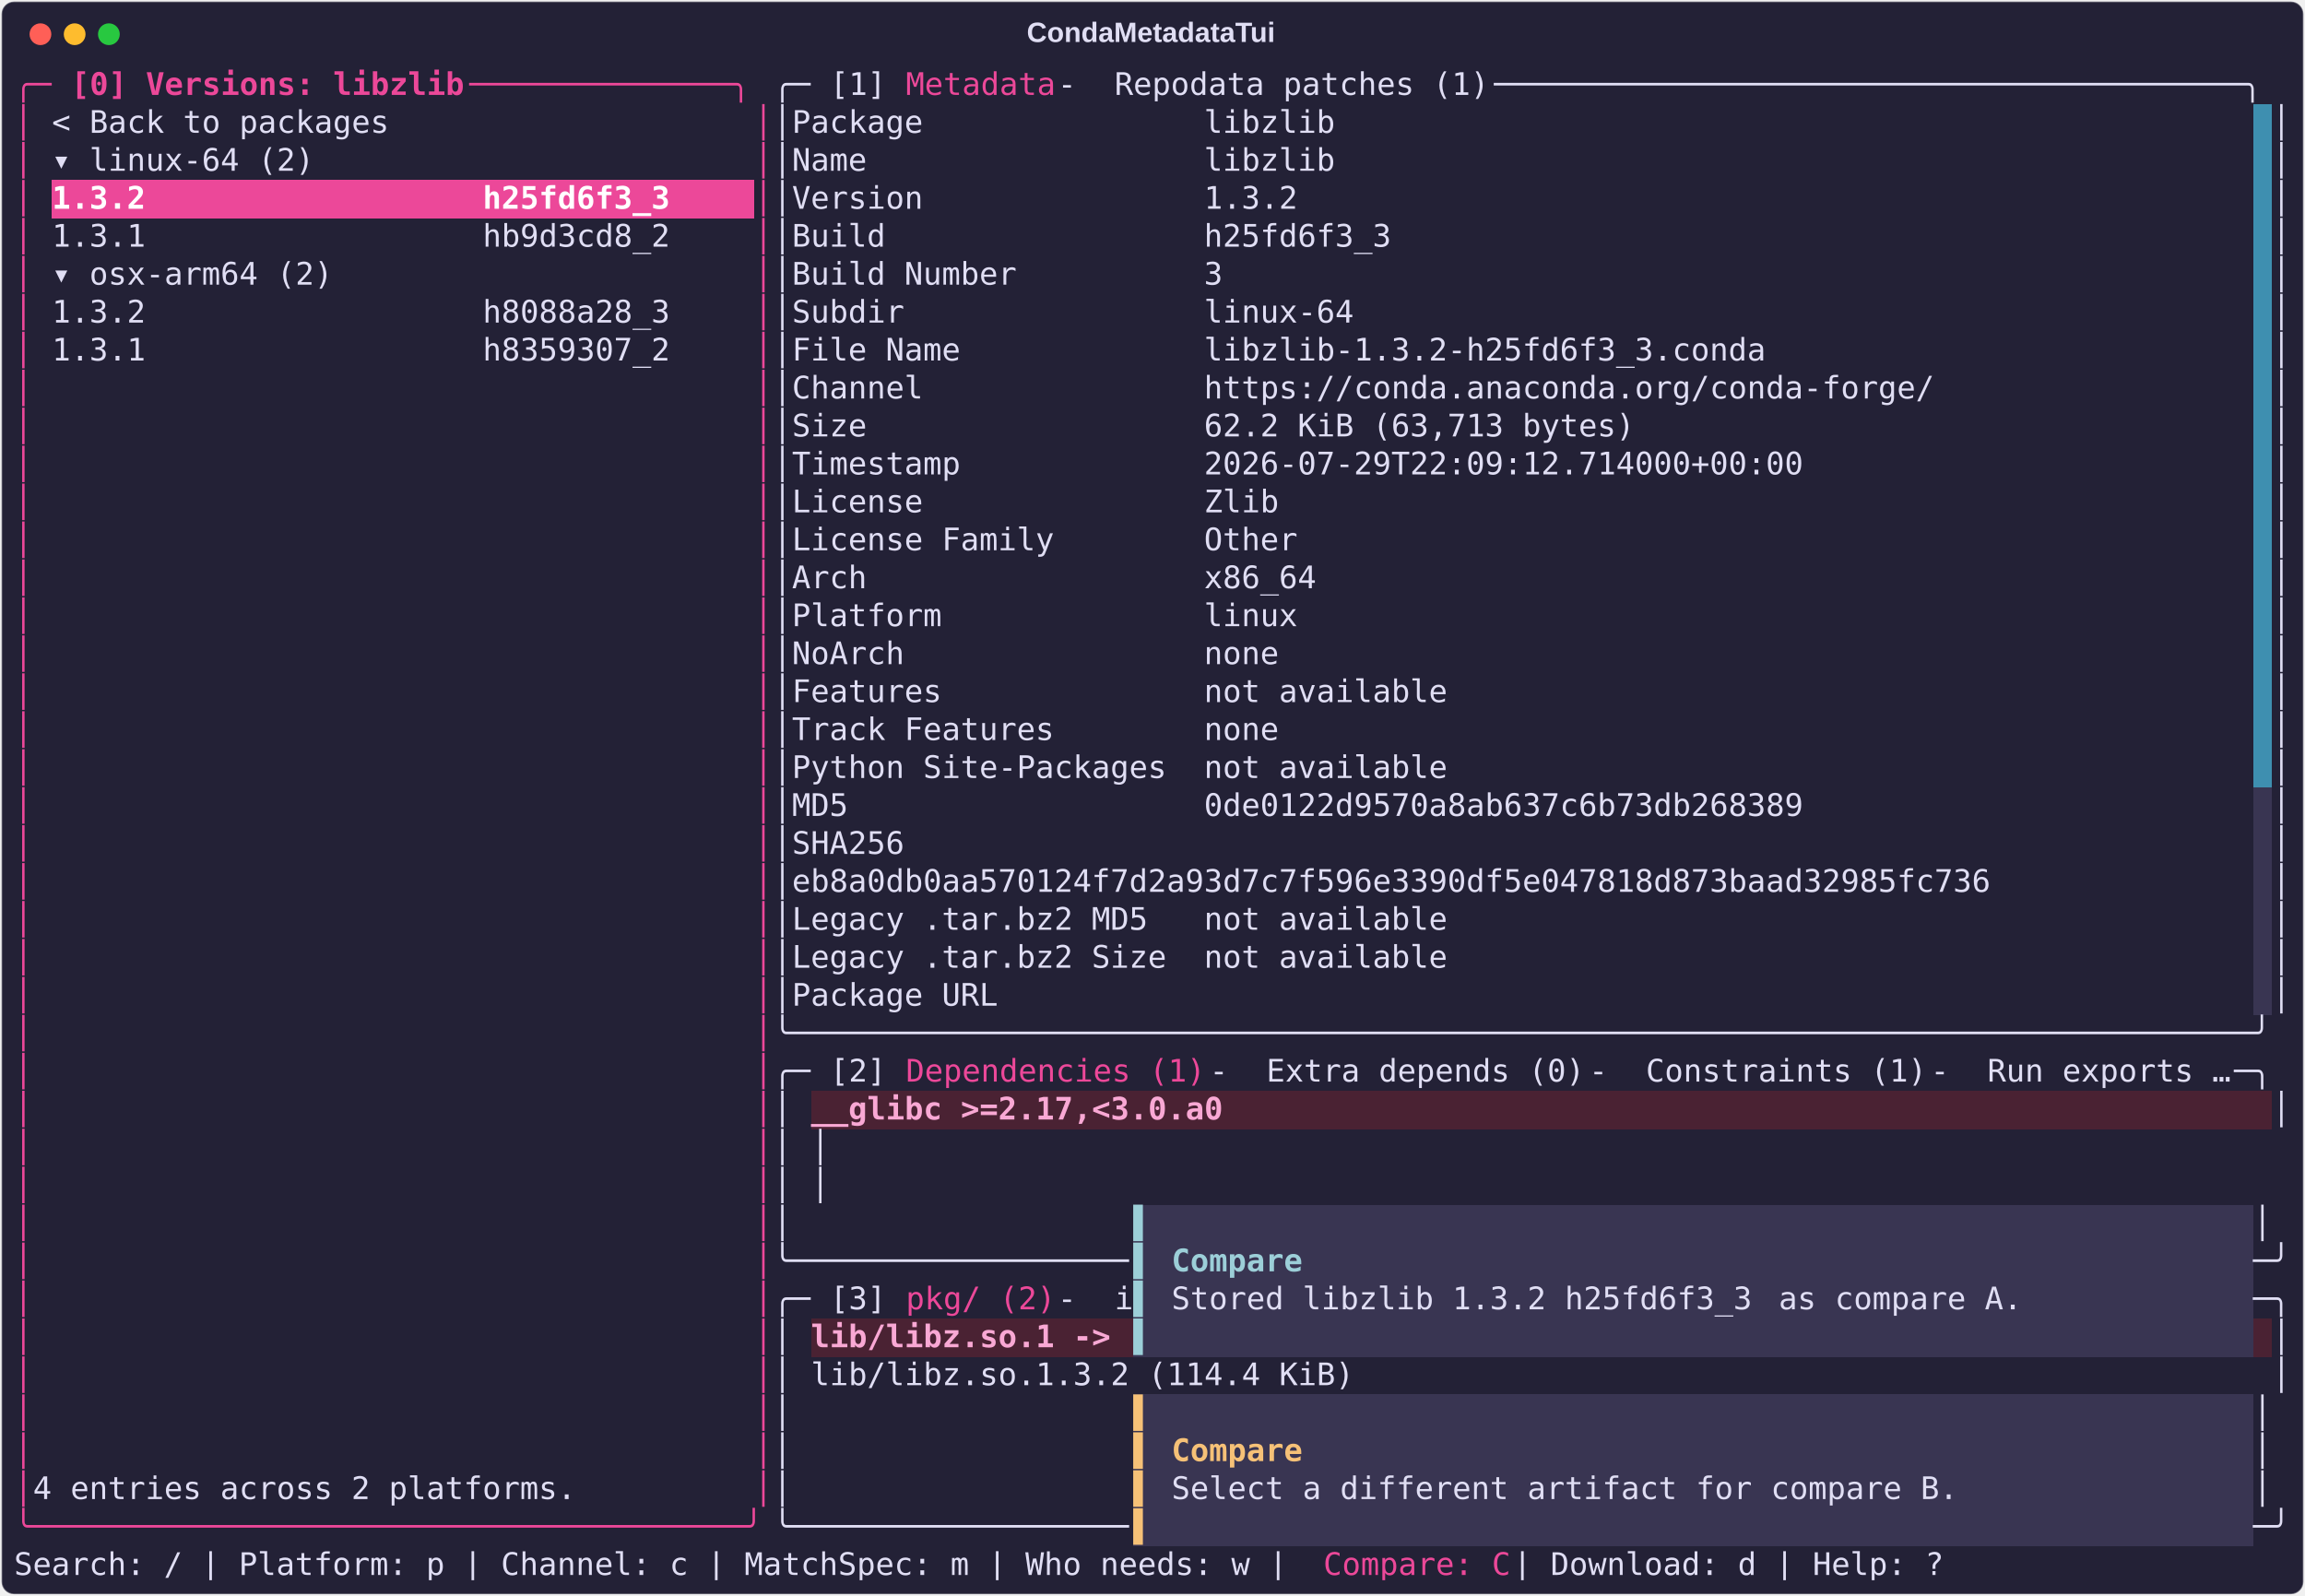
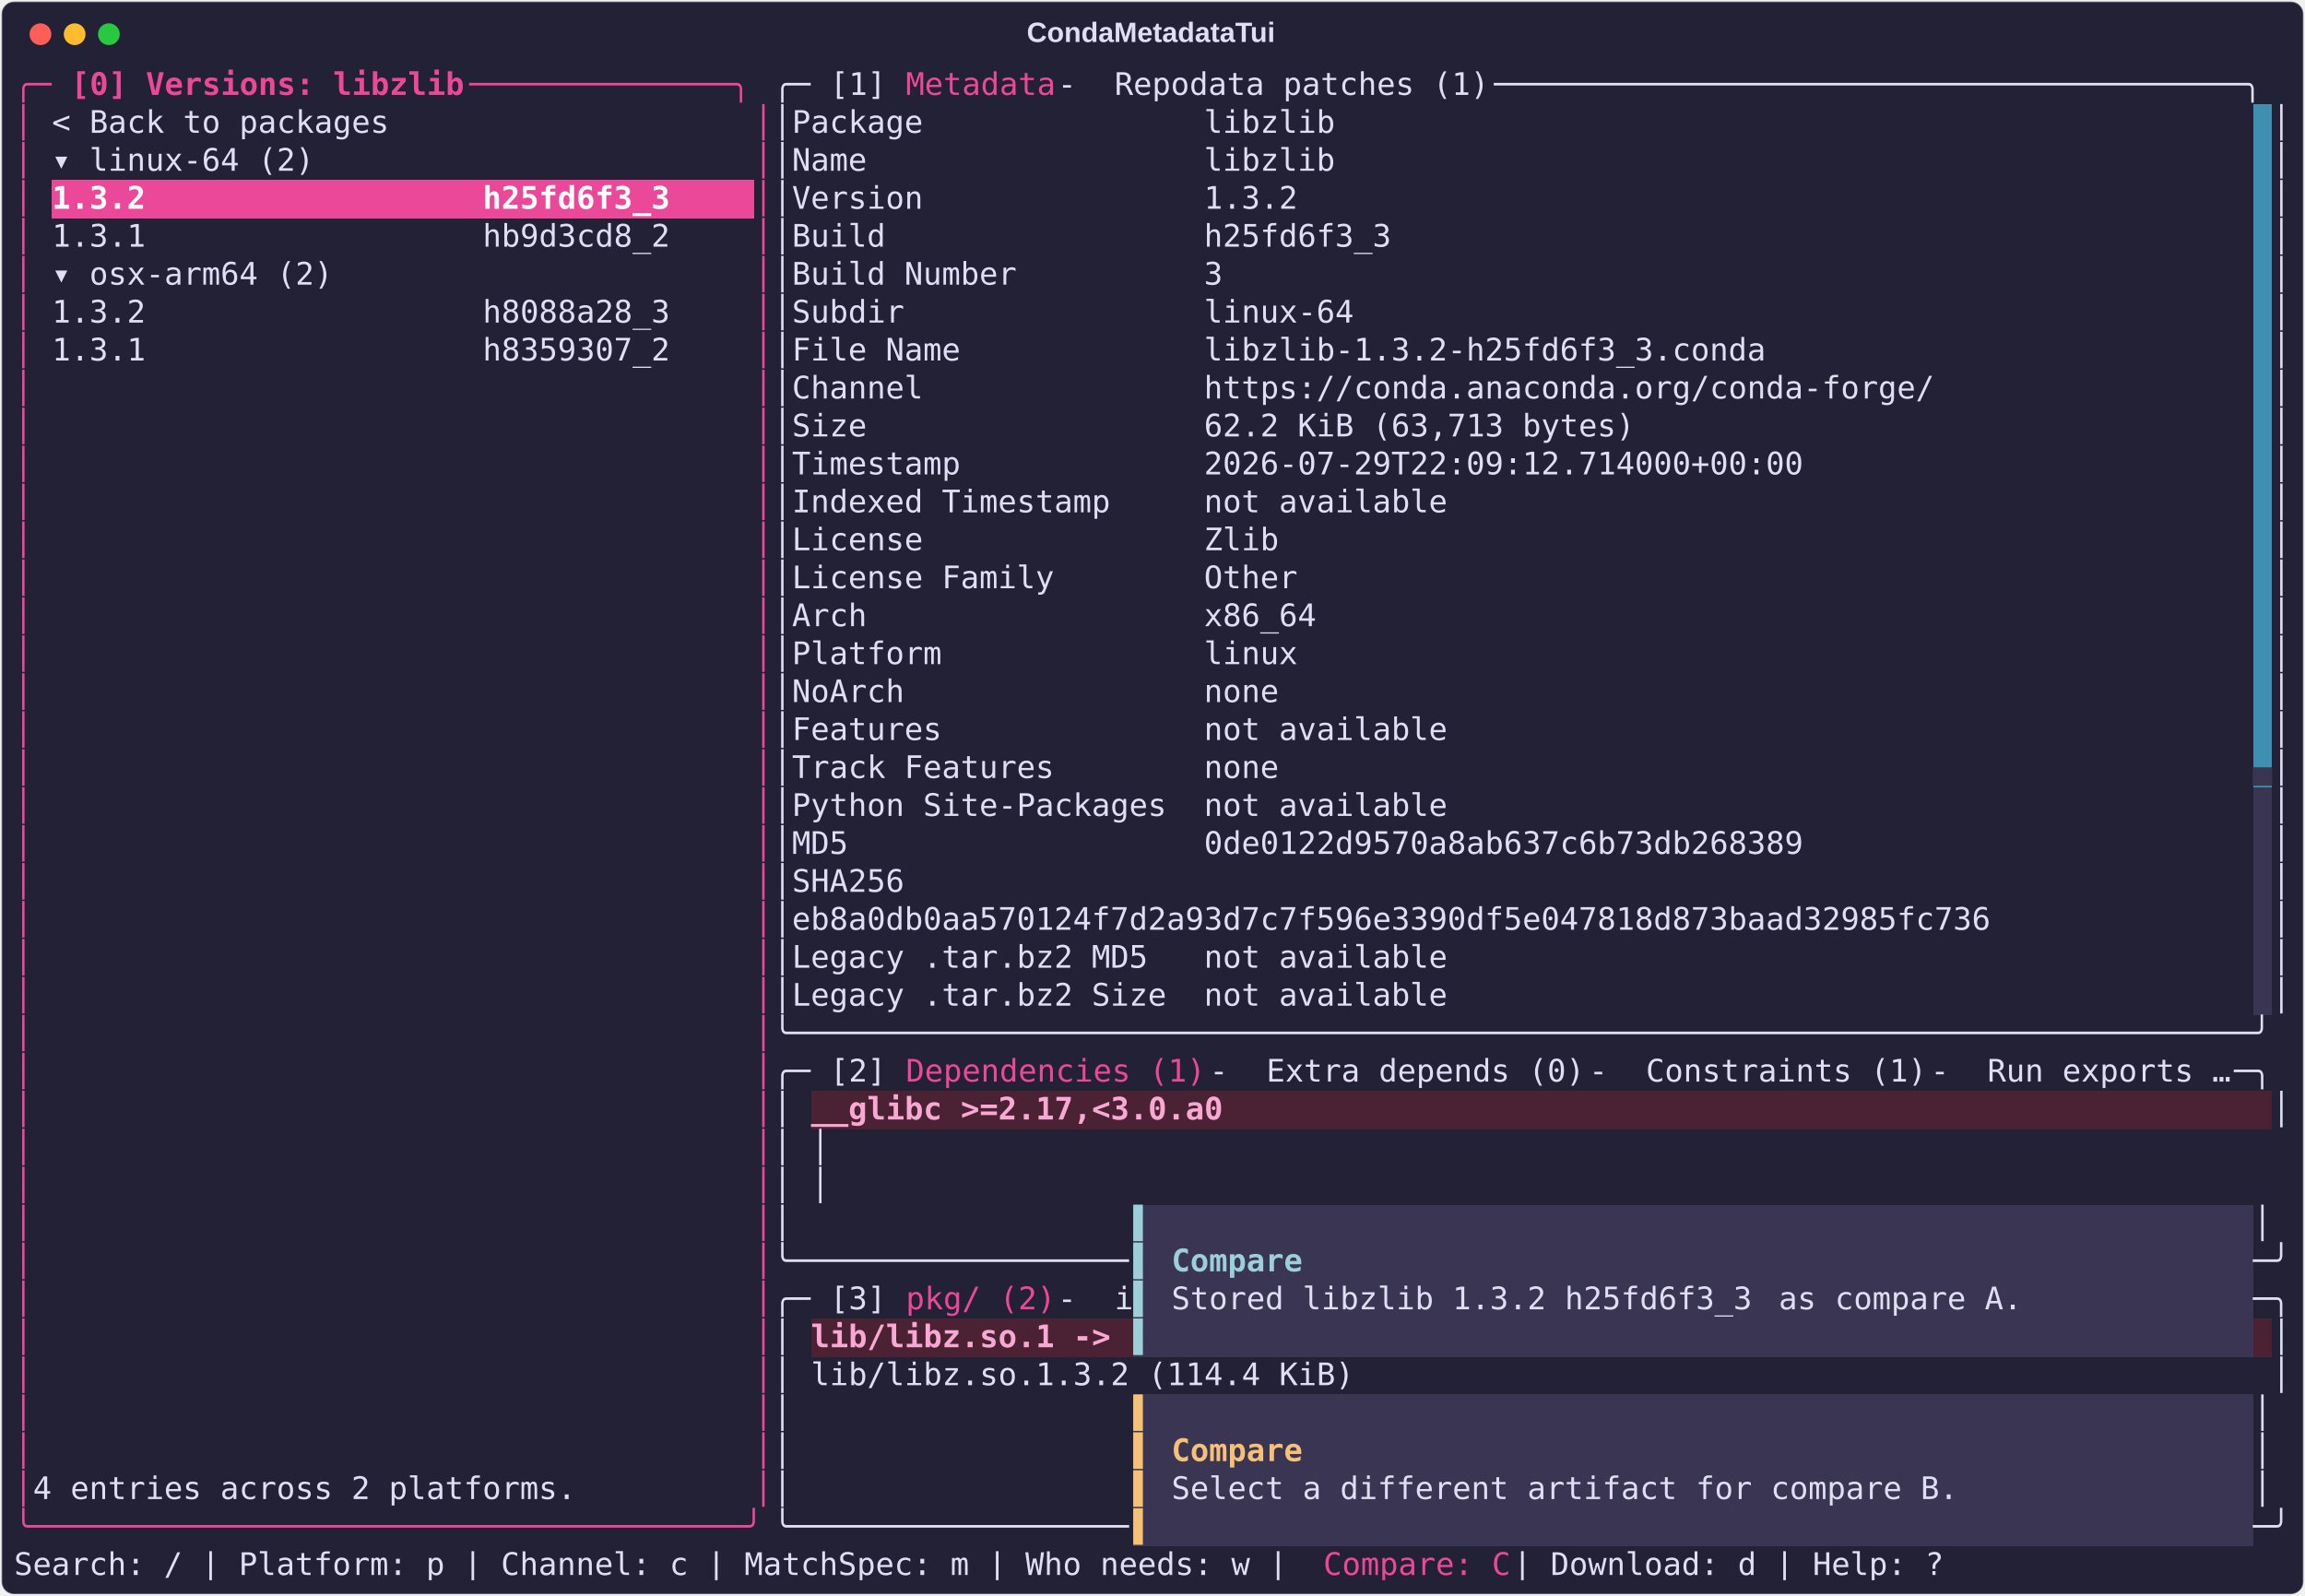
<svg xmlns="http://www.w3.org/2000/svg" class="rich-terminal" viewBox="0 0 1482 1026.0">
  <style>

    @font-face {
        font-family: "Fira Code";
        src: local("FiraCode-Regular"),
                url("https://cdnjs.cloudflare.com/ajax/libs/firacode/6.2.0/woff2/FiraCode-Regular.woff2") format("woff2"),
                url("https://cdnjs.cloudflare.com/ajax/libs/firacode/6.2.0/woff/FiraCode-Regular.woff") format("woff");
        font-style: normal;
        font-weight: 400;
    }
    @font-face {
        font-family: "Fira Code";
        src: local("FiraCode-Bold"),
                url("https://cdnjs.cloudflare.com/ajax/libs/firacode/6.2.0/woff2/FiraCode-Bold.woff2") format("woff2"),
                url("https://cdnjs.cloudflare.com/ajax/libs/firacode/6.2.0/woff/FiraCode-Bold.woff") format("woff");
        font-style: bold;
        font-weight: 700;
    }

    .terminal-matrix {
        font-family: Fira Code, monospace;
        font-size: 20px;
        line-height: 24.4px;
        font-variant-east-asian: full-width;
    }

    .terminal-title {
        font-size: 18px;
        font-weight: bold;
        font-family: arial;
    }

    .terminal-r1 { fill: #ec4899 }
.terminal-r2 { fill: #ec4899;font-weight: bold }
.terminal-r3 { fill: #e0def4 }
.terminal-r4 { fill: #232136 }
.terminal-r5 { fill: #ffffff;font-weight: bold }
- .terminal-r6 { fill: #f9a8d4;font-weight: bold }
- .terminal-r7 { fill: #9ccfd8 }
- .terminal-r8 { fill: #9ccfd8;font-weight: bold }
- .terminal-r9 { fill: #f6c177 }
- .terminal-r10 { fill: #f6c177;font-weight: bold }
+ .terminal-r6 { fill: #393552 }
+ .terminal-r7 { fill: #f9a8d4;font-weight: bold }
+ .terminal-r8 { fill: #9ccfd8 }
+ .terminal-r9 { fill: #9ccfd8;font-weight: bold }
+ .terminal-r10 { fill: #f6c177 }
+ .terminal-r11 { fill: #f6c177;font-weight: bold }
    </style>
  <defs>
    <clipPath id="terminal-clip-terminal">
      <rect x="0" y="0" width="1463.0" height="975.0" />
    </clipPath>
    <clipPath id="terminal-line-0">
      <rect x="0" y="1.5" width="1464" height="24.65" />
    </clipPath>
    <clipPath id="terminal-line-1">
      <rect x="0" y="25.9" width="1464" height="24.65" />
    </clipPath>
    <clipPath id="terminal-line-2">
      <rect x="0" y="50.3" width="1464" height="24.65" />
    </clipPath>
    <clipPath id="terminal-line-3">
      <rect x="0" y="74.7" width="1464" height="24.65" />
    </clipPath>
    <clipPath id="terminal-line-4">
      <rect x="0" y="99.1" width="1464" height="24.65" />
    </clipPath>
    <clipPath id="terminal-line-5">
      <rect x="0" y="123.5" width="1464" height="24.65" />
    </clipPath>
    <clipPath id="terminal-line-6">
      <rect x="0" y="147.9" width="1464" height="24.65" />
    </clipPath>
    <clipPath id="terminal-line-7">
      <rect x="0" y="172.3" width="1464" height="24.65" />
    </clipPath>
    <clipPath id="terminal-line-8">
      <rect x="0" y="196.7" width="1464" height="24.65" />
    </clipPath>
    <clipPath id="terminal-line-9">
      <rect x="0" y="221.1" width="1464" height="24.65" />
    </clipPath>
    <clipPath id="terminal-line-10">
      <rect x="0" y="245.5" width="1464" height="24.65" />
    </clipPath>
    <clipPath id="terminal-line-11">
      <rect x="0" y="269.9" width="1464" height="24.65" />
    </clipPath>
    <clipPath id="terminal-line-12">
      <rect x="0" y="294.3" width="1464" height="24.65" />
    </clipPath>
    <clipPath id="terminal-line-13">
      <rect x="0" y="318.7" width="1464" height="24.65" />
    </clipPath>
    <clipPath id="terminal-line-14">
      <rect x="0" y="343.1" width="1464" height="24.65" />
    </clipPath>
    <clipPath id="terminal-line-15">
      <rect x="0" y="367.5" width="1464" height="24.65" />
    </clipPath>
    <clipPath id="terminal-line-16">
      <rect x="0" y="391.9" width="1464" height="24.65" />
    </clipPath>
    <clipPath id="terminal-line-17">
      <rect x="0" y="416.3" width="1464" height="24.65" />
    </clipPath>
    <clipPath id="terminal-line-18">
      <rect x="0" y="440.7" width="1464" height="24.65" />
    </clipPath>
    <clipPath id="terminal-line-19">
      <rect x="0" y="465.1" width="1464" height="24.65" />
    </clipPath>
    <clipPath id="terminal-line-20">
      <rect x="0" y="489.5" width="1464" height="24.65" />
    </clipPath>
    <clipPath id="terminal-line-21">
      <rect x="0" y="513.9" width="1464" height="24.65" />
    </clipPath>
    <clipPath id="terminal-line-22">
      <rect x="0" y="538.3" width="1464" height="24.65" />
    </clipPath>
    <clipPath id="terminal-line-23">
      <rect x="0" y="562.7" width="1464" height="24.65" />
    </clipPath>
    <clipPath id="terminal-line-24">
      <rect x="0" y="587.1" width="1464" height="24.65" />
    </clipPath>
    <clipPath id="terminal-line-25">
      <rect x="0" y="611.5" width="1464" height="24.65" />
    </clipPath>
    <clipPath id="terminal-line-26">
      <rect x="0" y="635.9" width="1464" height="24.65" />
    </clipPath>
    <clipPath id="terminal-line-27">
      <rect x="0" y="660.3" width="1464" height="24.65" />
    </clipPath>
    <clipPath id="terminal-line-28">
      <rect x="0" y="684.7" width="1464" height="24.65" />
    </clipPath>
    <clipPath id="terminal-line-29">
      <rect x="0" y="709.1" width="1464" height="24.65" />
    </clipPath>
    <clipPath id="terminal-line-30">
      <rect x="0" y="733.5" width="1464" height="24.65" />
    </clipPath>
    <clipPath id="terminal-line-31">
      <rect x="0" y="757.9" width="1464" height="24.65" />
    </clipPath>
    <clipPath id="terminal-line-32">
      <rect x="0" y="782.3" width="1464" height="24.65" />
    </clipPath>
    <clipPath id="terminal-line-33">
      <rect x="0" y="806.7" width="1464" height="24.65" />
    </clipPath>
    <clipPath id="terminal-line-34">
      <rect x="0" y="831.1" width="1464" height="24.65" />
    </clipPath>
    <clipPath id="terminal-line-35">
      <rect x="0" y="855.5" width="1464" height="24.65" />
    </clipPath>
    <clipPath id="terminal-line-36">
      <rect x="0" y="879.9" width="1464" height="24.65" />
    </clipPath>
    <clipPath id="terminal-line-37">
      <rect x="0" y="904.3" width="1464" height="24.65" />
    </clipPath>
    <clipPath id="terminal-line-38">
      <rect x="0" y="928.7" width="1464" height="24.65" />
    </clipPath>
  </defs>
  <rect fill="#232136" stroke="rgba(255,255,255,0.35)" stroke-width="1" x="1" y="1" width="1480" height="1024" rx="8" />
  <text class="terminal-title" fill="#e0def4" text-anchor="middle" x="740" y="27">CondaMetadataTui</text>
  <g transform="translate(26,22)">
    <circle cx="0" cy="0" r="7" fill="#ff5f57" />
    <circle cx="22" cy="0" r="7" fill="#febc2e" />
    <circle cx="44" cy="0" r="7" fill="#28c840" />
  </g>
  <g transform="translate(9, 41)" clip-path="url(#terminal-clip-terminal)">
    <rect fill="#3e8fb0" x="1439.6" y="25.9" width="12.2" height="24.65" shape-rendering="crispEdges" />
    <rect fill="#3e8fb0" x="1439.6" y="50.3" width="12.2" height="24.65" shape-rendering="crispEdges" />
    <rect fill="#ec4899" x="24.4" y="74.7" width="402.6" height="24.65" shape-rendering="crispEdges" />
    <rect fill="#ec4899" x="427" y="74.7" width="48.8" height="24.65" shape-rendering="crispEdges" />
    <rect fill="#3e8fb0" x="1439.6" y="74.7" width="12.2" height="24.65" shape-rendering="crispEdges" />
    <rect fill="#3e8fb0" x="1439.6" y="99.1" width="12.2" height="24.65" shape-rendering="crispEdges" />
    <rect fill="#3e8fb0" x="1439.6" y="123.5" width="12.2" height="24.65" shape-rendering="crispEdges" />
    <rect fill="#3e8fb0" x="1439.6" y="147.9" width="12.2" height="24.65" shape-rendering="crispEdges" />
    <rect fill="#3e8fb0" x="1439.6" y="172.3" width="12.2" height="24.65" shape-rendering="crispEdges" />
    <rect fill="#3e8fb0" x="1439.6" y="196.7" width="12.2" height="24.65" shape-rendering="crispEdges" />
    <rect fill="#3e8fb0" x="1439.6" y="221.1" width="12.2" height="24.65" shape-rendering="crispEdges" />
    <rect fill="#3e8fb0" x="1439.6" y="245.5" width="12.2" height="24.65" shape-rendering="crispEdges" />
    <rect fill="#3e8fb0" x="1439.6" y="269.9" width="12.2" height="24.65" shape-rendering="crispEdges" />
    <rect fill="#3e8fb0" x="1439.6" y="294.3" width="12.2" height="24.65" shape-rendering="crispEdges" />
    <rect fill="#3e8fb0" x="1439.6" y="318.7" width="12.2" height="24.65" shape-rendering="crispEdges" />
    <rect fill="#3e8fb0" x="1439.6" y="343.1" width="12.2" height="24.65" shape-rendering="crispEdges" />
    <rect fill="#3e8fb0" x="1439.6" y="367.5" width="12.2" height="24.65" shape-rendering="crispEdges" />
    <rect fill="#3e8fb0" x="1439.6" y="391.9" width="12.2" height="24.65" shape-rendering="crispEdges" />
    <rect fill="#3e8fb0" x="1439.6" y="416.3" width="12.2" height="24.65" shape-rendering="crispEdges" />
    <rect fill="#3e8fb0" x="1439.6" y="440.7" width="12.2" height="24.65" shape-rendering="crispEdges" />
    <rect fill="#393552" x="1439.6" y="465.1" width="12.2" height="24.65" shape-rendering="crispEdges" />
    <rect fill="#393552" x="1439.6" y="489.5" width="12.2" height="24.65" shape-rendering="crispEdges" />
    <rect fill="#393552" x="1439.6" y="513.9" width="12.2" height="24.65" shape-rendering="crispEdges" />
    <rect fill="#393552" x="1439.6" y="538.3" width="12.2" height="24.65" shape-rendering="crispEdges" />
    <rect fill="#393552" x="1439.6" y="562.7" width="12.2" height="24.65" shape-rendering="crispEdges" />
    <rect fill="#393552" x="1439.6" y="587.1" width="12.2" height="24.65" shape-rendering="crispEdges" />
    <rect fill="#4a2233" x="512.4" y="660.3" width="268.4" height="24.65" shape-rendering="crispEdges" />
    <rect fill="#4a2233" x="780.8" y="660.3" width="671" height="24.65" shape-rendering="crispEdges" />
    <rect fill="#393552" x="719.8" y="733.5" width="12.2" height="24.65" shape-rendering="crispEdges" />
    <rect fill="#393552" x="732" y="733.5" width="707.6" height="24.65" shape-rendering="crispEdges" />
    <rect fill="#393552" x="719.8" y="757.9" width="12.2" height="24.65" shape-rendering="crispEdges" />
    <rect fill="#393552" x="732" y="757.9" width="12.2" height="24.65" shape-rendering="crispEdges" />
    <rect fill="#393552" x="744.2" y="757.9" width="85.4" height="24.65" shape-rendering="crispEdges" />
    <rect fill="#393552" x="829.6" y="757.9" width="610" height="24.65" shape-rendering="crispEdges" />
    <rect fill="#393552" x="719.8" y="782.3" width="12.2" height="24.65" shape-rendering="crispEdges" />
    <rect fill="#393552" x="732" y="782.3" width="12.2" height="24.65" shape-rendering="crispEdges" />
    <rect fill="#393552" x="744.2" y="782.3" width="390.4" height="24.65" shape-rendering="crispEdges" />
    <rect fill="#393552" x="1134.6" y="782.3" width="170.8" height="24.65" shape-rendering="crispEdges" />
    <rect fill="#393552" x="1305.4" y="782.3" width="134.2" height="24.65" shape-rendering="crispEdges" />
    <rect fill="#4a2233" x="512.4" y="806.7" width="207.4" height="24.65" shape-rendering="crispEdges" />
    <rect fill="#393552" x="719.8" y="806.7" width="12.2" height="24.65" shape-rendering="crispEdges" />
    <rect fill="#393552" x="732" y="806.7" width="707.6" height="24.65" shape-rendering="crispEdges" />
    <rect fill="#4a2233" x="1439.6" y="806.7" width="12.2" height="24.65" shape-rendering="crispEdges" />
    <rect fill="#393552" x="719.8" y="855.5" width="12.2" height="24.65" shape-rendering="crispEdges" />
    <rect fill="#393552" x="732" y="855.5" width="707.6" height="24.65" shape-rendering="crispEdges" />
    <rect fill="#393552" x="719.8" y="879.9" width="12.2" height="24.65" shape-rendering="crispEdges" />
    <rect fill="#393552" x="732" y="879.9" width="12.2" height="24.65" shape-rendering="crispEdges" />
    <rect fill="#393552" x="744.2" y="879.9" width="85.4" height="24.65" shape-rendering="crispEdges" />
    <rect fill="#393552" x="829.6" y="879.9" width="610" height="24.65" shape-rendering="crispEdges" />
    <rect fill="#393552" x="719.8" y="904.3" width="12.2" height="24.65" shape-rendering="crispEdges" />
    <rect fill="#393552" x="732" y="904.3" width="12.2" height="24.65" shape-rendering="crispEdges" />
    <rect fill="#393552" x="744.2" y="904.3" width="512.4" height="24.65" shape-rendering="crispEdges" />
    <rect fill="#393552" x="1256.6" y="904.3" width="183" height="24.65" shape-rendering="crispEdges" />
    <rect fill="#393552" x="719.8" y="928.7" width="12.2" height="24.65" shape-rendering="crispEdges" />
    <rect fill="#393552" x="732" y="928.7" width="707.6" height="24.65" shape-rendering="crispEdges" />
    <g class="terminal-matrix">
      <text class="terminal-r1" x="0" y="20" textLength="36.6" clip-path="url(#terminal-line-0)">╭─ </text>
      <text class="terminal-r2" x="36.6" y="20" textLength="256.2" clip-path="url(#terminal-line-0)">[0] Versions: libzlib</text>
      <text class="terminal-r1" x="292.8" y="20" textLength="195.2" clip-path="url(#terminal-line-0)"> ──────────────╮</text>
      <text class="terminal-r3" x="488" y="20" textLength="36.6" clip-path="url(#terminal-line-0)">╭─ </text>
      <text class="terminal-r3" x="524.6" y="20" textLength="48.8" clip-path="url(#terminal-line-0)">[1] </text>
      <text class="terminal-r1" x="573.4" y="20" textLength="97.6" clip-path="url(#terminal-line-0)">Metadata</text>
      <text class="terminal-r3" x="671" y="20" textLength="36.6" clip-path="url(#terminal-line-0)"> - </text>
      <text class="terminal-r3" x="707.6" y="20" textLength="244" clip-path="url(#terminal-line-0)">Repodata patches (1)</text>
      <text class="terminal-r3" x="951.6" y="20" textLength="512.4" clip-path="url(#terminal-line-0)"> ────────────────────────────────────────╮</text>
      <text class="terminal-r3" x="1464" y="20" textLength="12.2" clip-path="url(#terminal-line-0)">
</text>
      <text class="terminal-r1" x="0" y="44.4" textLength="12.2" clip-path="url(#terminal-line-1)">│</text>
      <text class="terminal-r3" x="24.4" y="44.4" textLength="219.6" clip-path="url(#terminal-line-1)">&lt; Back to packages</text>
      <text class="terminal-r1" x="475.8" y="44.4" textLength="12.2" clip-path="url(#terminal-line-1)">│</text>
      <text class="terminal-r3" x="488" y="44.4" textLength="12.2" clip-path="url(#terminal-line-1)">│</text>
      <text class="terminal-r3" x="500.2" y="44.4" textLength="353.8" clip-path="url(#terminal-line-1)">Package               libzlib</text>
      <text class="terminal-r3" x="1451.8" y="44.4" textLength="12.2" clip-path="url(#terminal-line-1)">│</text>
      <text class="terminal-r3" x="1464" y="44.4" textLength="12.2" clip-path="url(#terminal-line-1)">
</text>
      <text class="terminal-r1" x="0" y="68.8" textLength="12.2" clip-path="url(#terminal-line-2)">│</text>
      <text class="terminal-r3" x="24.4" y="68.8" textLength="170.8" clip-path="url(#terminal-line-2)">▾ linux-64 (2)</text>
      <text class="terminal-r1" x="475.8" y="68.8" textLength="12.2" clip-path="url(#terminal-line-2)">│</text>
      <text class="terminal-r3" x="488" y="68.8" textLength="12.2" clip-path="url(#terminal-line-2)">│</text>
      <text class="terminal-r3" x="500.2" y="68.8" textLength="353.8" clip-path="url(#terminal-line-2)">Name                  libzlib</text>
      <text class="terminal-r3" x="1451.8" y="68.8" textLength="12.2" clip-path="url(#terminal-line-2)">│</text>
      <text class="terminal-r3" x="1464" y="68.8" textLength="12.2" clip-path="url(#terminal-line-2)">
</text>
      <text class="terminal-r1" x="0" y="93.2" textLength="12.2" clip-path="url(#terminal-line-3)">│</text>
      <text class="terminal-r5" x="24.4" y="93.2" textLength="402.6" clip-path="url(#terminal-line-3)">1.3.2                  h25fd6f3_3</text>
      <text class="terminal-r1" x="475.8" y="93.2" textLength="12.2" clip-path="url(#terminal-line-3)">│</text>
      <text class="terminal-r3" x="488" y="93.2" textLength="12.2" clip-path="url(#terminal-line-3)">│</text>
      <text class="terminal-r3" x="500.2" y="93.2" textLength="329.4" clip-path="url(#terminal-line-3)">Version               1.3.2</text>
      <text class="terminal-r3" x="1451.8" y="93.2" textLength="12.2" clip-path="url(#terminal-line-3)">│</text>
      <text class="terminal-r3" x="1464" y="93.2" textLength="12.2" clip-path="url(#terminal-line-3)">
</text>
      <text class="terminal-r1" x="0" y="117.6" textLength="12.2" clip-path="url(#terminal-line-4)">│</text>
      <text class="terminal-r3" x="24.4" y="117.6" textLength="402.6" clip-path="url(#terminal-line-4)">1.3.1                  hb9d3cd8_2</text>
      <text class="terminal-r1" x="475.8" y="117.6" textLength="12.2" clip-path="url(#terminal-line-4)">│</text>
      <text class="terminal-r3" x="488" y="117.6" textLength="12.2" clip-path="url(#terminal-line-4)">│</text>
      <text class="terminal-r3" x="500.2" y="117.6" textLength="390.4" clip-path="url(#terminal-line-4)">Build                 h25fd6f3_3</text>
      <text class="terminal-r3" x="1451.8" y="117.6" textLength="12.2" clip-path="url(#terminal-line-4)">│</text>
      <text class="terminal-r3" x="1464" y="117.6" textLength="12.2" clip-path="url(#terminal-line-4)">
</text>
      <text class="terminal-r1" x="0" y="142" textLength="12.2" clip-path="url(#terminal-line-5)">│</text>
      <text class="terminal-r3" x="24.4" y="142" textLength="183" clip-path="url(#terminal-line-5)">▾ osx-arm64 (2)</text>
      <text class="terminal-r1" x="475.8" y="142" textLength="12.2" clip-path="url(#terminal-line-5)">│</text>
      <text class="terminal-r3" x="488" y="142" textLength="12.2" clip-path="url(#terminal-line-5)">│</text>
      <text class="terminal-r3" x="500.2" y="142" textLength="280.6" clip-path="url(#terminal-line-5)">Build Number          3</text>
      <text class="terminal-r3" x="1451.8" y="142" textLength="12.2" clip-path="url(#terminal-line-5)">│</text>
      <text class="terminal-r3" x="1464" y="142" textLength="12.2" clip-path="url(#terminal-line-5)">
</text>
      <text class="terminal-r1" x="0" y="166.4" textLength="12.2" clip-path="url(#terminal-line-6)">│</text>
      <text class="terminal-r3" x="24.4" y="166.4" textLength="402.6" clip-path="url(#terminal-line-6)">1.3.2                  h8088a28_3</text>
      <text class="terminal-r1" x="475.8" y="166.4" textLength="12.2" clip-path="url(#terminal-line-6)">│</text>
      <text class="terminal-r3" x="488" y="166.4" textLength="12.2" clip-path="url(#terminal-line-6)">│</text>
      <text class="terminal-r3" x="500.2" y="166.4" textLength="366" clip-path="url(#terminal-line-6)">Subdir                linux-64</text>
      <text class="terminal-r3" x="1451.8" y="166.4" textLength="12.2" clip-path="url(#terminal-line-6)">│</text>
      <text class="terminal-r3" x="1464" y="166.4" textLength="12.2" clip-path="url(#terminal-line-6)">
</text>
      <text class="terminal-r1" x="0" y="190.8" textLength="12.2" clip-path="url(#terminal-line-7)">│</text>
      <text class="terminal-r3" x="24.4" y="190.8" textLength="402.6" clip-path="url(#terminal-line-7)">1.3.1                  h8359307_2</text>
      <text class="terminal-r1" x="475.8" y="190.8" textLength="12.2" clip-path="url(#terminal-line-7)">│</text>
      <text class="terminal-r3" x="488" y="190.8" textLength="12.2" clip-path="url(#terminal-line-7)">│</text>
      <text class="terminal-r3" x="500.2" y="190.8" textLength="634.4" clip-path="url(#terminal-line-7)">File Name             libzlib-1.3.2-h25fd6f3_3.conda</text>
      <text class="terminal-r3" x="1451.8" y="190.8" textLength="12.2" clip-path="url(#terminal-line-7)">│</text>
      <text class="terminal-r3" x="1464" y="190.8" textLength="12.2" clip-path="url(#terminal-line-7)">
</text>
      <text class="terminal-r1" x="0" y="215.2" textLength="12.2" clip-path="url(#terminal-line-8)">│</text>
      <text class="terminal-r1" x="475.8" y="215.2" textLength="12.2" clip-path="url(#terminal-line-8)">│</text>
      <text class="terminal-r3" x="488" y="215.2" textLength="12.2" clip-path="url(#terminal-line-8)">│</text>
      <text class="terminal-r3" x="500.2" y="215.2" textLength="744.2" clip-path="url(#terminal-line-8)">Channel               https://conda.anaconda.org/conda-forge/</text>
      <text class="terminal-r3" x="1451.8" y="215.2" textLength="12.2" clip-path="url(#terminal-line-8)">│</text>
      <text class="terminal-r3" x="1464" y="215.2" textLength="12.2" clip-path="url(#terminal-line-8)">
</text>
      <text class="terminal-r1" x="0" y="239.6" textLength="12.2" clip-path="url(#terminal-line-9)">│</text>
      <text class="terminal-r1" x="475.8" y="239.6" textLength="12.2" clip-path="url(#terminal-line-9)">│</text>
      <text class="terminal-r3" x="488" y="239.6" textLength="12.2" clip-path="url(#terminal-line-9)">│</text>
      <text class="terminal-r3" x="500.2" y="239.6" textLength="549" clip-path="url(#terminal-line-9)">Size                  62.2 KiB (63,713 bytes)</text>
      <text class="terminal-r3" x="1451.8" y="239.6" textLength="12.2" clip-path="url(#terminal-line-9)">│</text>
      <text class="terminal-r3" x="1464" y="239.6" textLength="12.2" clip-path="url(#terminal-line-9)">
</text>
      <text class="terminal-r1" x="0" y="264" textLength="12.2" clip-path="url(#terminal-line-10)">│</text>
      <text class="terminal-r1" x="475.8" y="264" textLength="12.2" clip-path="url(#terminal-line-10)">│</text>
      <text class="terminal-r3" x="488" y="264" textLength="12.2" clip-path="url(#terminal-line-10)">│</text>
      <text class="terminal-r3" x="500.2" y="264" textLength="658.8" clip-path="url(#terminal-line-10)">Timestamp             2026-07-29T22:09:12.714000+00:00</text>
      <text class="terminal-r3" x="1451.8" y="264" textLength="12.2" clip-path="url(#terminal-line-10)">│</text>
      <text class="terminal-r3" x="1464" y="264" textLength="12.2" clip-path="url(#terminal-line-10)">
</text>
      <text class="terminal-r1" x="0" y="288.4" textLength="12.2" clip-path="url(#terminal-line-11)">│</text>
      <text class="terminal-r1" x="475.8" y="288.4" textLength="12.2" clip-path="url(#terminal-line-11)">│</text>
      <text class="terminal-r3" x="488" y="288.4" textLength="12.2" clip-path="url(#terminal-line-11)">│</text>
-       <text class="terminal-r3" x="500.2" y="288.4" textLength="317.2" clip-path="url(#terminal-line-11)">License               Zlib</text>
+       <text class="terminal-r3" x="500.2" y="288.4" textLength="427" clip-path="url(#terminal-line-11)">Indexed Timestamp     not available</text>
      <text class="terminal-r3" x="1451.8" y="288.4" textLength="12.2" clip-path="url(#terminal-line-11)">│</text>
      <text class="terminal-r3" x="1464" y="288.4" textLength="12.2" clip-path="url(#terminal-line-11)">
</text>
      <text class="terminal-r1" x="0" y="312.8" textLength="12.2" clip-path="url(#terminal-line-12)">│</text>
      <text class="terminal-r1" x="475.8" y="312.8" textLength="12.2" clip-path="url(#terminal-line-12)">│</text>
      <text class="terminal-r3" x="488" y="312.8" textLength="12.2" clip-path="url(#terminal-line-12)">│</text>
-       <text class="terminal-r3" x="500.2" y="312.8" textLength="329.4" clip-path="url(#terminal-line-12)">License Family        Other</text>
+       <text class="terminal-r3" x="500.2" y="312.8" textLength="317.2" clip-path="url(#terminal-line-12)">License               Zlib</text>
      <text class="terminal-r3" x="1451.8" y="312.8" textLength="12.2" clip-path="url(#terminal-line-12)">│</text>
      <text class="terminal-r3" x="1464" y="312.8" textLength="12.2" clip-path="url(#terminal-line-12)">
</text>
      <text class="terminal-r1" x="0" y="337.2" textLength="12.2" clip-path="url(#terminal-line-13)">│</text>
      <text class="terminal-r1" x="475.8" y="337.2" textLength="12.2" clip-path="url(#terminal-line-13)">│</text>
      <text class="terminal-r3" x="488" y="337.2" textLength="12.2" clip-path="url(#terminal-line-13)">│</text>
-       <text class="terminal-r3" x="500.2" y="337.2" textLength="341.6" clip-path="url(#terminal-line-13)">Arch                  x86_64</text>
+       <text class="terminal-r3" x="500.2" y="337.2" textLength="329.4" clip-path="url(#terminal-line-13)">License Family        Other</text>
      <text class="terminal-r3" x="1451.8" y="337.2" textLength="12.2" clip-path="url(#terminal-line-13)">│</text>
      <text class="terminal-r3" x="1464" y="337.2" textLength="12.2" clip-path="url(#terminal-line-13)">
</text>
      <text class="terminal-r1" x="0" y="361.6" textLength="12.2" clip-path="url(#terminal-line-14)">│</text>
      <text class="terminal-r1" x="475.8" y="361.6" textLength="12.2" clip-path="url(#terminal-line-14)">│</text>
      <text class="terminal-r3" x="488" y="361.6" textLength="12.2" clip-path="url(#terminal-line-14)">│</text>
-       <text class="terminal-r3" x="500.2" y="361.6" textLength="329.4" clip-path="url(#terminal-line-14)">Platform              linux</text>
+       <text class="terminal-r3" x="500.2" y="361.6" textLength="341.6" clip-path="url(#terminal-line-14)">Arch                  x86_64</text>
      <text class="terminal-r3" x="1451.8" y="361.6" textLength="12.2" clip-path="url(#terminal-line-14)">│</text>
      <text class="terminal-r3" x="1464" y="361.6" textLength="12.2" clip-path="url(#terminal-line-14)">
</text>
      <text class="terminal-r1" x="0" y="386" textLength="12.2" clip-path="url(#terminal-line-15)">│</text>
      <text class="terminal-r1" x="475.8" y="386" textLength="12.2" clip-path="url(#terminal-line-15)">│</text>
      <text class="terminal-r3" x="488" y="386" textLength="12.2" clip-path="url(#terminal-line-15)">│</text>
-       <text class="terminal-r3" x="500.2" y="386" textLength="317.2" clip-path="url(#terminal-line-15)">NoArch                none</text>
+       <text class="terminal-r3" x="500.2" y="386" textLength="329.4" clip-path="url(#terminal-line-15)">Platform              linux</text>
      <text class="terminal-r3" x="1451.8" y="386" textLength="12.2" clip-path="url(#terminal-line-15)">│</text>
      <text class="terminal-r3" x="1464" y="386" textLength="12.2" clip-path="url(#terminal-line-15)">
</text>
      <text class="terminal-r1" x="0" y="410.4" textLength="12.2" clip-path="url(#terminal-line-16)">│</text>
      <text class="terminal-r1" x="475.8" y="410.4" textLength="12.2" clip-path="url(#terminal-line-16)">│</text>
      <text class="terminal-r3" x="488" y="410.4" textLength="12.2" clip-path="url(#terminal-line-16)">│</text>
-       <text class="terminal-r3" x="500.2" y="410.4" textLength="427" clip-path="url(#terminal-line-16)">Features              not available</text>
+       <text class="terminal-r3" x="500.2" y="410.4" textLength="317.2" clip-path="url(#terminal-line-16)">NoArch                none</text>
      <text class="terminal-r3" x="1451.8" y="410.4" textLength="12.2" clip-path="url(#terminal-line-16)">│</text>
      <text class="terminal-r3" x="1464" y="410.4" textLength="12.2" clip-path="url(#terminal-line-16)">
</text>
      <text class="terminal-r1" x="0" y="434.8" textLength="12.2" clip-path="url(#terminal-line-17)">│</text>
      <text class="terminal-r1" x="475.8" y="434.8" textLength="12.2" clip-path="url(#terminal-line-17)">│</text>
      <text class="terminal-r3" x="488" y="434.8" textLength="12.2" clip-path="url(#terminal-line-17)">│</text>
-       <text class="terminal-r3" x="500.2" y="434.8" textLength="317.2" clip-path="url(#terminal-line-17)">Track Features        none</text>
+       <text class="terminal-r3" x="500.2" y="434.8" textLength="427" clip-path="url(#terminal-line-17)">Features              not available</text>
      <text class="terminal-r3" x="1451.8" y="434.8" textLength="12.2" clip-path="url(#terminal-line-17)">│</text>
      <text class="terminal-r3" x="1464" y="434.8" textLength="12.2" clip-path="url(#terminal-line-17)">
</text>
      <text class="terminal-r1" x="0" y="459.2" textLength="12.2" clip-path="url(#terminal-line-18)">│</text>
      <text class="terminal-r1" x="475.8" y="459.2" textLength="12.2" clip-path="url(#terminal-line-18)">│</text>
      <text class="terminal-r3" x="488" y="459.2" textLength="12.2" clip-path="url(#terminal-line-18)">│</text>
-       <text class="terminal-r3" x="500.2" y="459.2" textLength="427" clip-path="url(#terminal-line-18)">Python Site-Packages  not available</text>
+       <text class="terminal-r3" x="500.2" y="459.2" textLength="317.2" clip-path="url(#terminal-line-18)">Track Features        none</text>
+       <text class="terminal-r6" x="1439.6" y="459.2" textLength="12.2" clip-path="url(#terminal-line-18)">▄</text>
      <text class="terminal-r3" x="1451.8" y="459.2" textLength="12.2" clip-path="url(#terminal-line-18)">│</text>
      <text class="terminal-r3" x="1464" y="459.2" textLength="12.2" clip-path="url(#terminal-line-18)">
</text>
      <text class="terminal-r1" x="0" y="483.6" textLength="12.2" clip-path="url(#terminal-line-19)">│</text>
      <text class="terminal-r1" x="475.8" y="483.6" textLength="12.2" clip-path="url(#terminal-line-19)">│</text>
      <text class="terminal-r3" x="488" y="483.6" textLength="12.2" clip-path="url(#terminal-line-19)">│</text>
-       <text class="terminal-r3" x="500.2" y="483.6" textLength="658.8" clip-path="url(#terminal-line-19)">MD5                   0de0122d9570a8ab637c6b73db268389</text>
+       <text class="terminal-r3" x="500.2" y="483.6" textLength="427" clip-path="url(#terminal-line-19)">Python Site-Packages  not available</text>
      <text class="terminal-r3" x="1451.8" y="483.6" textLength="12.2" clip-path="url(#terminal-line-19)">│</text>
      <text class="terminal-r3" x="1464" y="483.6" textLength="12.2" clip-path="url(#terminal-line-19)">
</text>
      <text class="terminal-r1" x="0" y="508" textLength="12.2" clip-path="url(#terminal-line-20)">│</text>
      <text class="terminal-r1" x="475.8" y="508" textLength="12.2" clip-path="url(#terminal-line-20)">│</text>
      <text class="terminal-r3" x="488" y="508" textLength="12.2" clip-path="url(#terminal-line-20)">│</text>
-       <text class="terminal-r3" x="500.2" y="508" textLength="73.2" clip-path="url(#terminal-line-20)">SHA256</text>
+       <text class="terminal-r3" x="500.2" y="508" textLength="658.8" clip-path="url(#terminal-line-20)">MD5                   0de0122d9570a8ab637c6b73db268389</text>
      <text class="terminal-r3" x="1451.8" y="508" textLength="12.2" clip-path="url(#terminal-line-20)">│</text>
      <text class="terminal-r3" x="1464" y="508" textLength="12.2" clip-path="url(#terminal-line-20)">
</text>
      <text class="terminal-r1" x="0" y="532.4" textLength="12.2" clip-path="url(#terminal-line-21)">│</text>
      <text class="terminal-r1" x="475.8" y="532.4" textLength="12.2" clip-path="url(#terminal-line-21)">│</text>
      <text class="terminal-r3" x="488" y="532.4" textLength="12.2" clip-path="url(#terminal-line-21)">│</text>
-       <text class="terminal-r3" x="500.2" y="532.4" textLength="780.8" clip-path="url(#terminal-line-21)">eb8a0db0aa570124f7d2a93d7c7f596e3390df5e047818d873baad32985fc736</text>
+       <text class="terminal-r3" x="500.2" y="532.4" textLength="73.2" clip-path="url(#terminal-line-21)">SHA256</text>
      <text class="terminal-r3" x="1451.8" y="532.4" textLength="12.2" clip-path="url(#terminal-line-21)">│</text>
      <text class="terminal-r3" x="1464" y="532.4" textLength="12.2" clip-path="url(#terminal-line-21)">
</text>
      <text class="terminal-r1" x="0" y="556.8" textLength="12.2" clip-path="url(#terminal-line-22)">│</text>
      <text class="terminal-r1" x="475.8" y="556.8" textLength="12.2" clip-path="url(#terminal-line-22)">│</text>
      <text class="terminal-r3" x="488" y="556.8" textLength="12.2" clip-path="url(#terminal-line-22)">│</text>
-       <text class="terminal-r3" x="500.2" y="556.8" textLength="427" clip-path="url(#terminal-line-22)">Legacy .tar.bz2 MD5   not available</text>
+       <text class="terminal-r3" x="500.2" y="556.8" textLength="780.8" clip-path="url(#terminal-line-22)">eb8a0db0aa570124f7d2a93d7c7f596e3390df5e047818d873baad32985fc736</text>
      <text class="terminal-r3" x="1451.8" y="556.8" textLength="12.2" clip-path="url(#terminal-line-22)">│</text>
      <text class="terminal-r3" x="1464" y="556.8" textLength="12.2" clip-path="url(#terminal-line-22)">
</text>
      <text class="terminal-r1" x="0" y="581.2" textLength="12.2" clip-path="url(#terminal-line-23)">│</text>
      <text class="terminal-r1" x="475.8" y="581.2" textLength="12.2" clip-path="url(#terminal-line-23)">│</text>
      <text class="terminal-r3" x="488" y="581.2" textLength="12.2" clip-path="url(#terminal-line-23)">│</text>
-       <text class="terminal-r3" x="500.2" y="581.2" textLength="427" clip-path="url(#terminal-line-23)">Legacy .tar.bz2 Size  not available</text>
+       <text class="terminal-r3" x="500.2" y="581.2" textLength="427" clip-path="url(#terminal-line-23)">Legacy .tar.bz2 MD5   not available</text>
      <text class="terminal-r3" x="1451.8" y="581.2" textLength="12.2" clip-path="url(#terminal-line-23)">│</text>
      <text class="terminal-r3" x="1464" y="581.2" textLength="12.2" clip-path="url(#terminal-line-23)">
</text>
      <text class="terminal-r1" x="0" y="605.6" textLength="12.2" clip-path="url(#terminal-line-24)">│</text>
      <text class="terminal-r1" x="475.8" y="605.6" textLength="12.2" clip-path="url(#terminal-line-24)">│</text>
      <text class="terminal-r3" x="488" y="605.6" textLength="12.2" clip-path="url(#terminal-line-24)">│</text>
-       <text class="terminal-r3" x="500.2" y="605.6" textLength="134.2" clip-path="url(#terminal-line-24)">Package URL</text>
+       <text class="terminal-r3" x="500.2" y="605.6" textLength="427" clip-path="url(#terminal-line-24)">Legacy .tar.bz2 Size  not available</text>
      <text class="terminal-r3" x="1451.8" y="605.6" textLength="12.2" clip-path="url(#terminal-line-24)">│</text>
      <text class="terminal-r3" x="1464" y="605.6" textLength="12.2" clip-path="url(#terminal-line-24)">
</text>
      <text class="terminal-r1" x="0" y="630" textLength="12.2" clip-path="url(#terminal-line-25)">│</text>
      <text class="terminal-r1" x="475.8" y="630" textLength="12.2" clip-path="url(#terminal-line-25)">│</text>
      <text class="terminal-r3" x="488" y="630" textLength="976" clip-path="url(#terminal-line-25)">╰──────────────────────────────────────────────────────────────────────────────╯</text>
      <text class="terminal-r3" x="1464" y="630" textLength="12.2" clip-path="url(#terminal-line-25)">
</text>
      <text class="terminal-r1" x="0" y="654.4" textLength="12.2" clip-path="url(#terminal-line-26)">│</text>
      <text class="terminal-r1" x="475.8" y="654.4" textLength="12.2" clip-path="url(#terminal-line-26)">│</text>
      <text class="terminal-r3" x="488" y="654.4" textLength="36.6" clip-path="url(#terminal-line-26)">╭─ </text>
      <text class="terminal-r3" x="524.6" y="654.4" textLength="48.8" clip-path="url(#terminal-line-26)">[2] </text>
      <text class="terminal-r1" x="573.4" y="654.4" textLength="195.2" clip-path="url(#terminal-line-26)">Dependencies (1)</text>
      <text class="terminal-r3" x="768.6" y="654.4" textLength="36.6" clip-path="url(#terminal-line-26)"> - </text>
      <text class="terminal-r3" x="805.2" y="654.4" textLength="207.4" clip-path="url(#terminal-line-26)">Extra depends (0)</text>
      <text class="terminal-r3" x="1012.6" y="654.4" textLength="36.6" clip-path="url(#terminal-line-26)"> - </text>
      <text class="terminal-r3" x="1049.2" y="654.4" textLength="183" clip-path="url(#terminal-line-26)">Constraints (1)</text>
      <text class="terminal-r3" x="1232.2" y="654.4" textLength="36.6" clip-path="url(#terminal-line-26)"> - </text>
      <text class="terminal-r3" x="1268.8" y="654.4" textLength="158.6" clip-path="url(#terminal-line-26)">Run exports …</text>
      <text class="terminal-r3" x="1427.4" y="654.4" textLength="36.6" clip-path="url(#terminal-line-26)"> ─╮</text>
      <text class="terminal-r3" x="1464" y="654.4" textLength="12.2" clip-path="url(#terminal-line-26)">
</text>
      <text class="terminal-r1" x="0" y="678.8" textLength="12.2" clip-path="url(#terminal-line-27)">│</text>
      <text class="terminal-r1" x="475.8" y="678.8" textLength="12.2" clip-path="url(#terminal-line-27)">│</text>
      <text class="terminal-r3" x="488" y="678.8" textLength="12.2" clip-path="url(#terminal-line-27)">│</text>
-       <text class="terminal-r6" x="512.4" y="678.8" textLength="268.4" clip-path="url(#terminal-line-27)">__glibc &gt;=2.17,&lt;3.0.a0</text>
+       <text class="terminal-r7" x="512.4" y="678.8" textLength="268.4" clip-path="url(#terminal-line-27)">__glibc &gt;=2.17,&lt;3.0.a0</text>
      <text class="terminal-r3" x="1451.8" y="678.8" textLength="12.2" clip-path="url(#terminal-line-27)">│</text>
      <text class="terminal-r3" x="1464" y="678.8" textLength="12.2" clip-path="url(#terminal-line-27)">
</text>
      <text class="terminal-r1" x="0" y="703.2" textLength="12.2" clip-path="url(#terminal-line-28)">│</text>
      <text class="terminal-r1" x="475.8" y="703.2" textLength="12.2" clip-path="url(#terminal-line-28)">│</text>
      <text class="terminal-r3" x="488" y="703.2" textLength="12.2" clip-path="url(#terminal-line-28)">│</text>
      <text class="terminal-r3" x="512.4" y="703.2" textLength="951.6" clip-path="url(#terminal-line-28)">                                                                             │</text>
      <text class="terminal-r3" x="1464" y="703.2" textLength="12.2" clip-path="url(#terminal-line-28)">
</text>
      <text class="terminal-r1" x="0" y="727.6" textLength="12.2" clip-path="url(#terminal-line-29)">│</text>
      <text class="terminal-r1" x="475.8" y="727.6" textLength="12.2" clip-path="url(#terminal-line-29)">│</text>
      <text class="terminal-r3" x="488" y="727.6" textLength="12.2" clip-path="url(#terminal-line-29)">│</text>
      <text class="terminal-r3" x="512.4" y="727.6" textLength="951.6" clip-path="url(#terminal-line-29)">                                                                             │</text>
      <text class="terminal-r3" x="1464" y="727.6" textLength="12.2" clip-path="url(#terminal-line-29)">
</text>
      <text class="terminal-r1" x="0" y="752" textLength="12.2" clip-path="url(#terminal-line-30)">│</text>
      <text class="terminal-r1" x="475.8" y="752" textLength="12.2" clip-path="url(#terminal-line-30)">│</text>
      <text class="terminal-r3" x="488" y="752" textLength="12.2" clip-path="url(#terminal-line-30)">│</text>
-       <text class="terminal-r7" x="719.8" y="752" textLength="12.2" clip-path="url(#terminal-line-30)">▌</text>
+       <text class="terminal-r8" x="719.8" y="752" textLength="12.2" clip-path="url(#terminal-line-30)">▌</text>
      <text class="terminal-r3" x="1439.6" y="752" textLength="24.4" clip-path="url(#terminal-line-30)"> │</text>
      <text class="terminal-r3" x="1464" y="752" textLength="12.2" clip-path="url(#terminal-line-30)">
</text>
      <text class="terminal-r1" x="0" y="776.4" textLength="12.2" clip-path="url(#terminal-line-31)">│</text>
      <text class="terminal-r1" x="475.8" y="776.4" textLength="12.2" clip-path="url(#terminal-line-31)">│</text>
      <text class="terminal-r3" x="488" y="776.4" textLength="231.8" clip-path="url(#terminal-line-31)">╰──────────────────</text>
-       <text class="terminal-r7" x="719.8" y="776.4" textLength="12.2" clip-path="url(#terminal-line-31)">▌</text>
-       <text class="terminal-r8" x="744.2" y="776.4" textLength="85.4" clip-path="url(#terminal-line-31)">Compare</text>
+       <text class="terminal-r8" x="719.8" y="776.4" textLength="12.2" clip-path="url(#terminal-line-31)">▌</text>
+       <text class="terminal-r9" x="744.2" y="776.4" textLength="85.4" clip-path="url(#terminal-line-31)">Compare</text>
      <text class="terminal-r3" x="1439.6" y="776.4" textLength="24.4" clip-path="url(#terminal-line-31)">─╯</text>
      <text class="terminal-r3" x="1464" y="776.4" textLength="12.2" clip-path="url(#terminal-line-31)">
</text>
      <text class="terminal-r1" x="0" y="800.8" textLength="12.2" clip-path="url(#terminal-line-32)">│</text>
      <text class="terminal-r1" x="475.8" y="800.8" textLength="12.2" clip-path="url(#terminal-line-32)">│</text>
      <text class="terminal-r3" x="488" y="800.8" textLength="36.6" clip-path="url(#terminal-line-32)">╭─ </text>
      <text class="terminal-r3" x="524.6" y="800.8" textLength="48.8" clip-path="url(#terminal-line-32)">[3] </text>
      <text class="terminal-r1" x="573.4" y="800.8" textLength="97.6" clip-path="url(#terminal-line-32)">pkg/ (2)</text>
      <text class="terminal-r3" x="671" y="800.8" textLength="36.6" clip-path="url(#terminal-line-32)"> - </text>
      <text class="terminal-r3" x="707.6" y="800.8" textLength="12.2" clip-path="url(#terminal-line-32)">i</text>
-       <text class="terminal-r7" x="719.8" y="800.8" textLength="12.2" clip-path="url(#terminal-line-32)">▌</text>
+       <text class="terminal-r8" x="719.8" y="800.8" textLength="12.2" clip-path="url(#terminal-line-32)">▌</text>
      <text class="terminal-r3" x="744.2" y="800.8" textLength="390.4" clip-path="url(#terminal-line-32)">Stored libzlib 1.3.2 h25fd6f3_3 </text>
      <text class="terminal-r3" x="1134.6" y="800.8" textLength="170.8" clip-path="url(#terminal-line-32)"> as compare A.</text>
      <text class="terminal-r3" x="1439.6" y="800.8" textLength="24.4" clip-path="url(#terminal-line-32)">─╮</text>
      <text class="terminal-r3" x="1464" y="800.8" textLength="12.2" clip-path="url(#terminal-line-32)">
</text>
      <text class="terminal-r1" x="0" y="825.2" textLength="12.2" clip-path="url(#terminal-line-33)">│</text>
      <text class="terminal-r1" x="475.8" y="825.2" textLength="12.2" clip-path="url(#terminal-line-33)">│</text>
      <text class="terminal-r3" x="488" y="825.2" textLength="12.2" clip-path="url(#terminal-line-33)">│</text>
-       <text class="terminal-r6" x="512.4" y="825.2" textLength="207.4" clip-path="url(#terminal-line-33)">lib/libz.so.1 -&gt; </text>
-       <text class="terminal-r7" x="719.8" y="825.2" textLength="12.2" clip-path="url(#terminal-line-33)">▌</text>
+       <text class="terminal-r7" x="512.4" y="825.2" textLength="207.4" clip-path="url(#terminal-line-33)">lib/libz.so.1 -&gt; </text>
+       <text class="terminal-r8" x="719.8" y="825.2" textLength="12.2" clip-path="url(#terminal-line-33)">▌</text>
      <text class="terminal-r3" x="1451.8" y="825.2" textLength="12.2" clip-path="url(#terminal-line-33)">│</text>
      <text class="terminal-r3" x="1464" y="825.2" textLength="12.2" clip-path="url(#terminal-line-33)">
</text>
      <text class="terminal-r1" x="0" y="849.6" textLength="12.2" clip-path="url(#terminal-line-34)">│</text>
      <text class="terminal-r1" x="475.8" y="849.6" textLength="12.2" clip-path="url(#terminal-line-34)">│</text>
      <text class="terminal-r3" x="488" y="849.6" textLength="12.2" clip-path="url(#terminal-line-34)">│</text>
      <text class="terminal-r3" x="512.4" y="849.6" textLength="353.8" clip-path="url(#terminal-line-34)">lib/libz.so.1.3.2 (114.4 KiB)</text>
      <text class="terminal-r3" x="1451.8" y="849.6" textLength="12.2" clip-path="url(#terminal-line-34)">│</text>
      <text class="terminal-r3" x="1464" y="849.6" textLength="12.2" clip-path="url(#terminal-line-34)">
</text>
      <text class="terminal-r1" x="0" y="874" textLength="12.2" clip-path="url(#terminal-line-35)">│</text>
      <text class="terminal-r1" x="475.8" y="874" textLength="12.2" clip-path="url(#terminal-line-35)">│</text>
      <text class="terminal-r3" x="488" y="874" textLength="12.2" clip-path="url(#terminal-line-35)">│</text>
-       <text class="terminal-r9" x="719.8" y="874" textLength="12.2" clip-path="url(#terminal-line-35)">▌</text>
+       <text class="terminal-r10" x="719.8" y="874" textLength="12.2" clip-path="url(#terminal-line-35)">▌</text>
      <text class="terminal-r3" x="1439.6" y="874" textLength="24.4" clip-path="url(#terminal-line-35)"> │</text>
      <text class="terminal-r3" x="1464" y="874" textLength="12.2" clip-path="url(#terminal-line-35)">
</text>
      <text class="terminal-r1" x="0" y="898.4" textLength="12.2" clip-path="url(#terminal-line-36)">│</text>
      <text class="terminal-r1" x="475.8" y="898.4" textLength="12.2" clip-path="url(#terminal-line-36)">│</text>
      <text class="terminal-r3" x="488" y="898.4" textLength="12.2" clip-path="url(#terminal-line-36)">│</text>
-       <text class="terminal-r9" x="719.8" y="898.4" textLength="12.2" clip-path="url(#terminal-line-36)">▌</text>
-       <text class="terminal-r10" x="744.2" y="898.4" textLength="85.4" clip-path="url(#terminal-line-36)">Compare</text>
+       <text class="terminal-r10" x="719.8" y="898.4" textLength="12.2" clip-path="url(#terminal-line-36)">▌</text>
+       <text class="terminal-r11" x="744.2" y="898.4" textLength="85.4" clip-path="url(#terminal-line-36)">Compare</text>
      <text class="terminal-r3" x="1439.6" y="898.4" textLength="24.4" clip-path="url(#terminal-line-36)"> │</text>
      <text class="terminal-r3" x="1464" y="898.4" textLength="12.2" clip-path="url(#terminal-line-36)">
</text>
      <text class="terminal-r1" x="0" y="922.8" textLength="12.2" clip-path="url(#terminal-line-37)">│</text>
      <text class="terminal-r3" x="12.2" y="922.8" textLength="353.8" clip-path="url(#terminal-line-37)">4 entries across 2 platforms.</text>
      <text class="terminal-r1" x="475.8" y="922.8" textLength="12.2" clip-path="url(#terminal-line-37)">│</text>
      <text class="terminal-r3" x="488" y="922.8" textLength="12.2" clip-path="url(#terminal-line-37)">│</text>
-       <text class="terminal-r9" x="719.8" y="922.8" textLength="12.2" clip-path="url(#terminal-line-37)">▌</text>
+       <text class="terminal-r10" x="719.8" y="922.8" textLength="12.2" clip-path="url(#terminal-line-37)">▌</text>
      <text class="terminal-r3" x="744.2" y="922.8" textLength="512.4" clip-path="url(#terminal-line-37)">Select a different artifact for compare B.</text>
      <text class="terminal-r3" x="1439.6" y="922.8" textLength="24.4" clip-path="url(#terminal-line-37)"> │</text>
      <text class="terminal-r3" x="1464" y="922.8" textLength="12.2" clip-path="url(#terminal-line-37)">
</text>
      <text class="terminal-r1" x="0" y="947.2" textLength="488" clip-path="url(#terminal-line-38)">╰──────────────────────────────────────╯</text>
      <text class="terminal-r3" x="488" y="947.2" textLength="231.8" clip-path="url(#terminal-line-38)">╰──────────────────</text>
-       <text class="terminal-r9" x="719.8" y="947.2" textLength="12.2" clip-path="url(#terminal-line-38)">▌</text>
+       <text class="terminal-r10" x="719.8" y="947.2" textLength="12.2" clip-path="url(#terminal-line-38)">▌</text>
      <text class="terminal-r3" x="1439.6" y="947.2" textLength="24.4" clip-path="url(#terminal-line-38)">─╯</text>
      <text class="terminal-r3" x="1464" y="947.2" textLength="12.2" clip-path="url(#terminal-line-38)">
</text>
      <text class="terminal-r3" x="0" y="971.6" textLength="841.8" clip-path="url(#terminal-line-39)">Search: / | Platform: p | Channel: c | MatchSpec: m | Who needs: w | </text>
      <text class="terminal-r1" x="841.8" y="971.6" textLength="122" clip-path="url(#terminal-line-39)">Compare: C</text>
      <text class="terminal-r3" x="963.8" y="971.6" textLength="292.8" clip-path="url(#terminal-line-39)"> | Download: d | Help: ?</text>
    </g>
  </g>
</svg>
